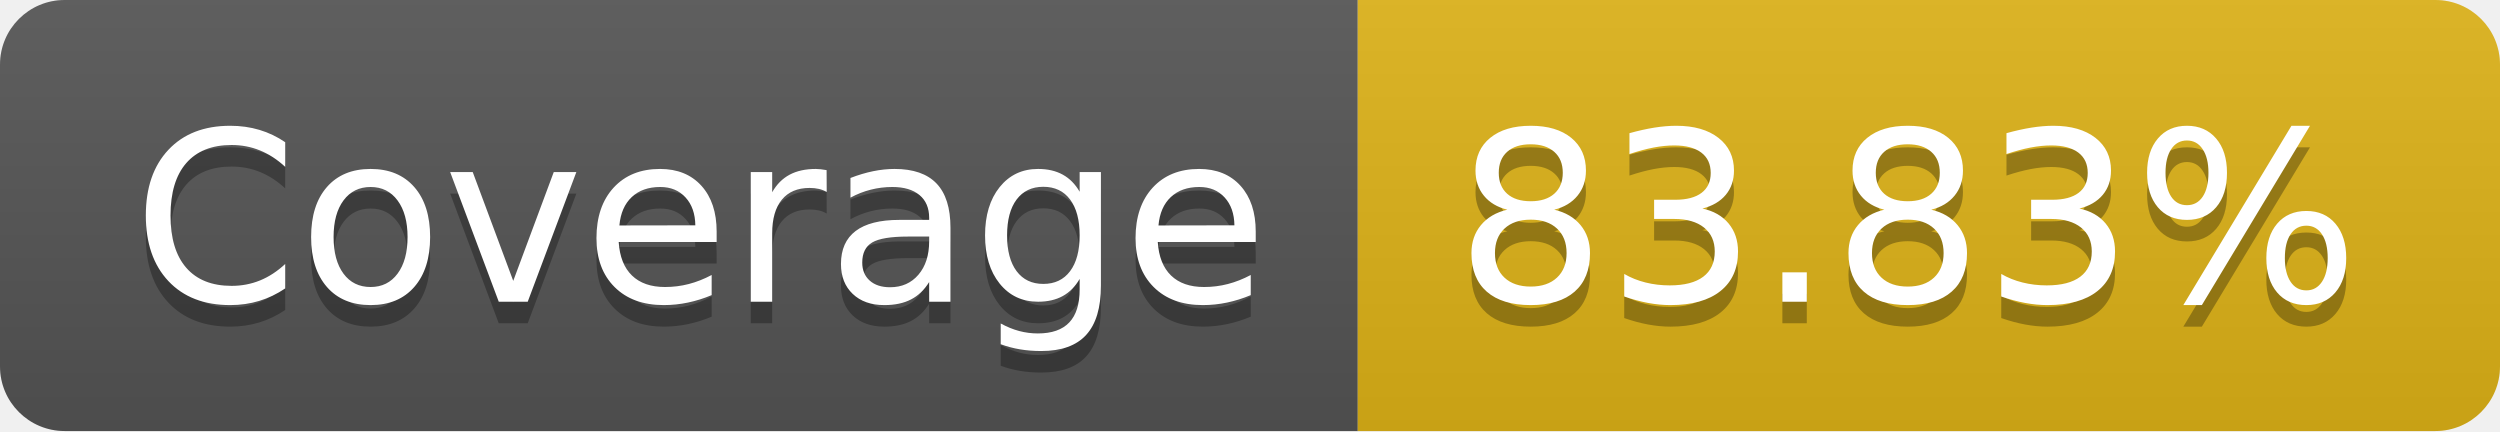
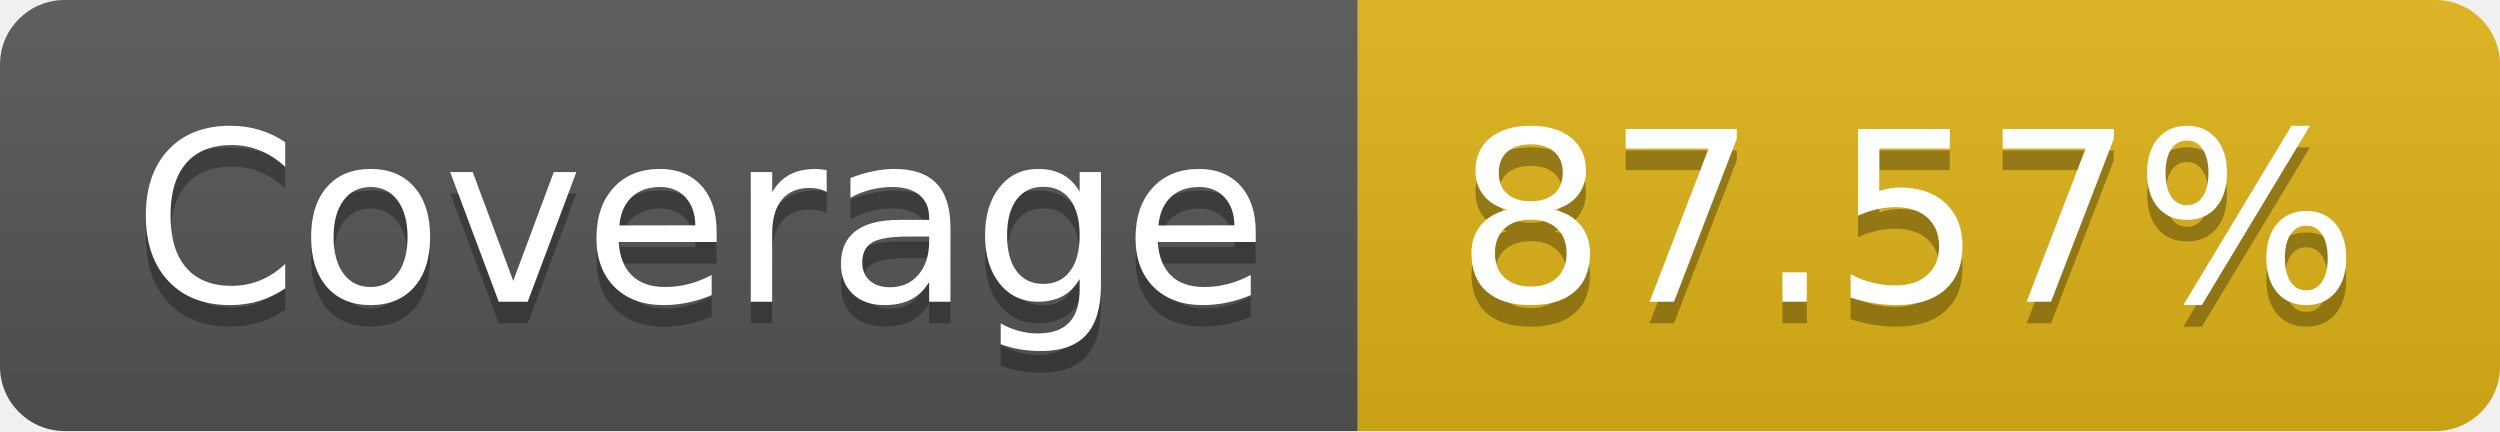
- <svg xmlns="http://www.w3.org/2000/svg" width="116" height="20" role="img" aria-label="Coverage: 83.83%">
+ <svg xmlns="http://www.w3.org/2000/svg" width="116" height="20" role="img" aria-label="Coverage: 87.57%">
  <linearGradient id="s" x2="0" y2="100%">
    <stop offset="0" stop-color="#bbb" stop-opacity=".1" />
    <stop offset="1" stop-opacity=".1" />
  </linearGradient>
  <clipPath id="r">
    <rect width="116" height="20" rx="3" fill="#fff" />
  </clipPath>
  <g clip-path="url(#r)">
    <rect width="63" height="20" fill="#555" />
    <rect x="63" width="53" height="20" fill="#dfb317" />
    <rect width="116" height="20" fill="url(#s)" />
  </g>
  <g fill="#fff" text-anchor="middle" font-family="Verdana,Geneva,DejaVu Sans,sans-serif" text-rendering="geometricPrecision" font-size="110">
    <text aria-hidden="true" x="325" y="150" fill="#010101" fill-opacity=".3" transform="scale(.1)" textLength="530">Coverage</text>
    <text x="325" y="140" transform="scale(.1)" fill="#fff" textLength="530">Coverage</text>
-     <text aria-hidden="true" x="885" y="150" fill="#010101" fill-opacity=".3" transform="scale(.1)" textLength="430">83.83%</text>
-     <text x="885" y="140" transform="scale(.1)" fill="#fff" textLength="430">83.83%</text>
+     <text aria-hidden="true" x="885" y="150" fill="#010101" fill-opacity=".3" transform="scale(.1)" textLength="430">87.57%</text>
+     <text x="885" y="140" transform="scale(.1)" fill="#fff" textLength="430">87.57%</text>
  </g>
</svg>
